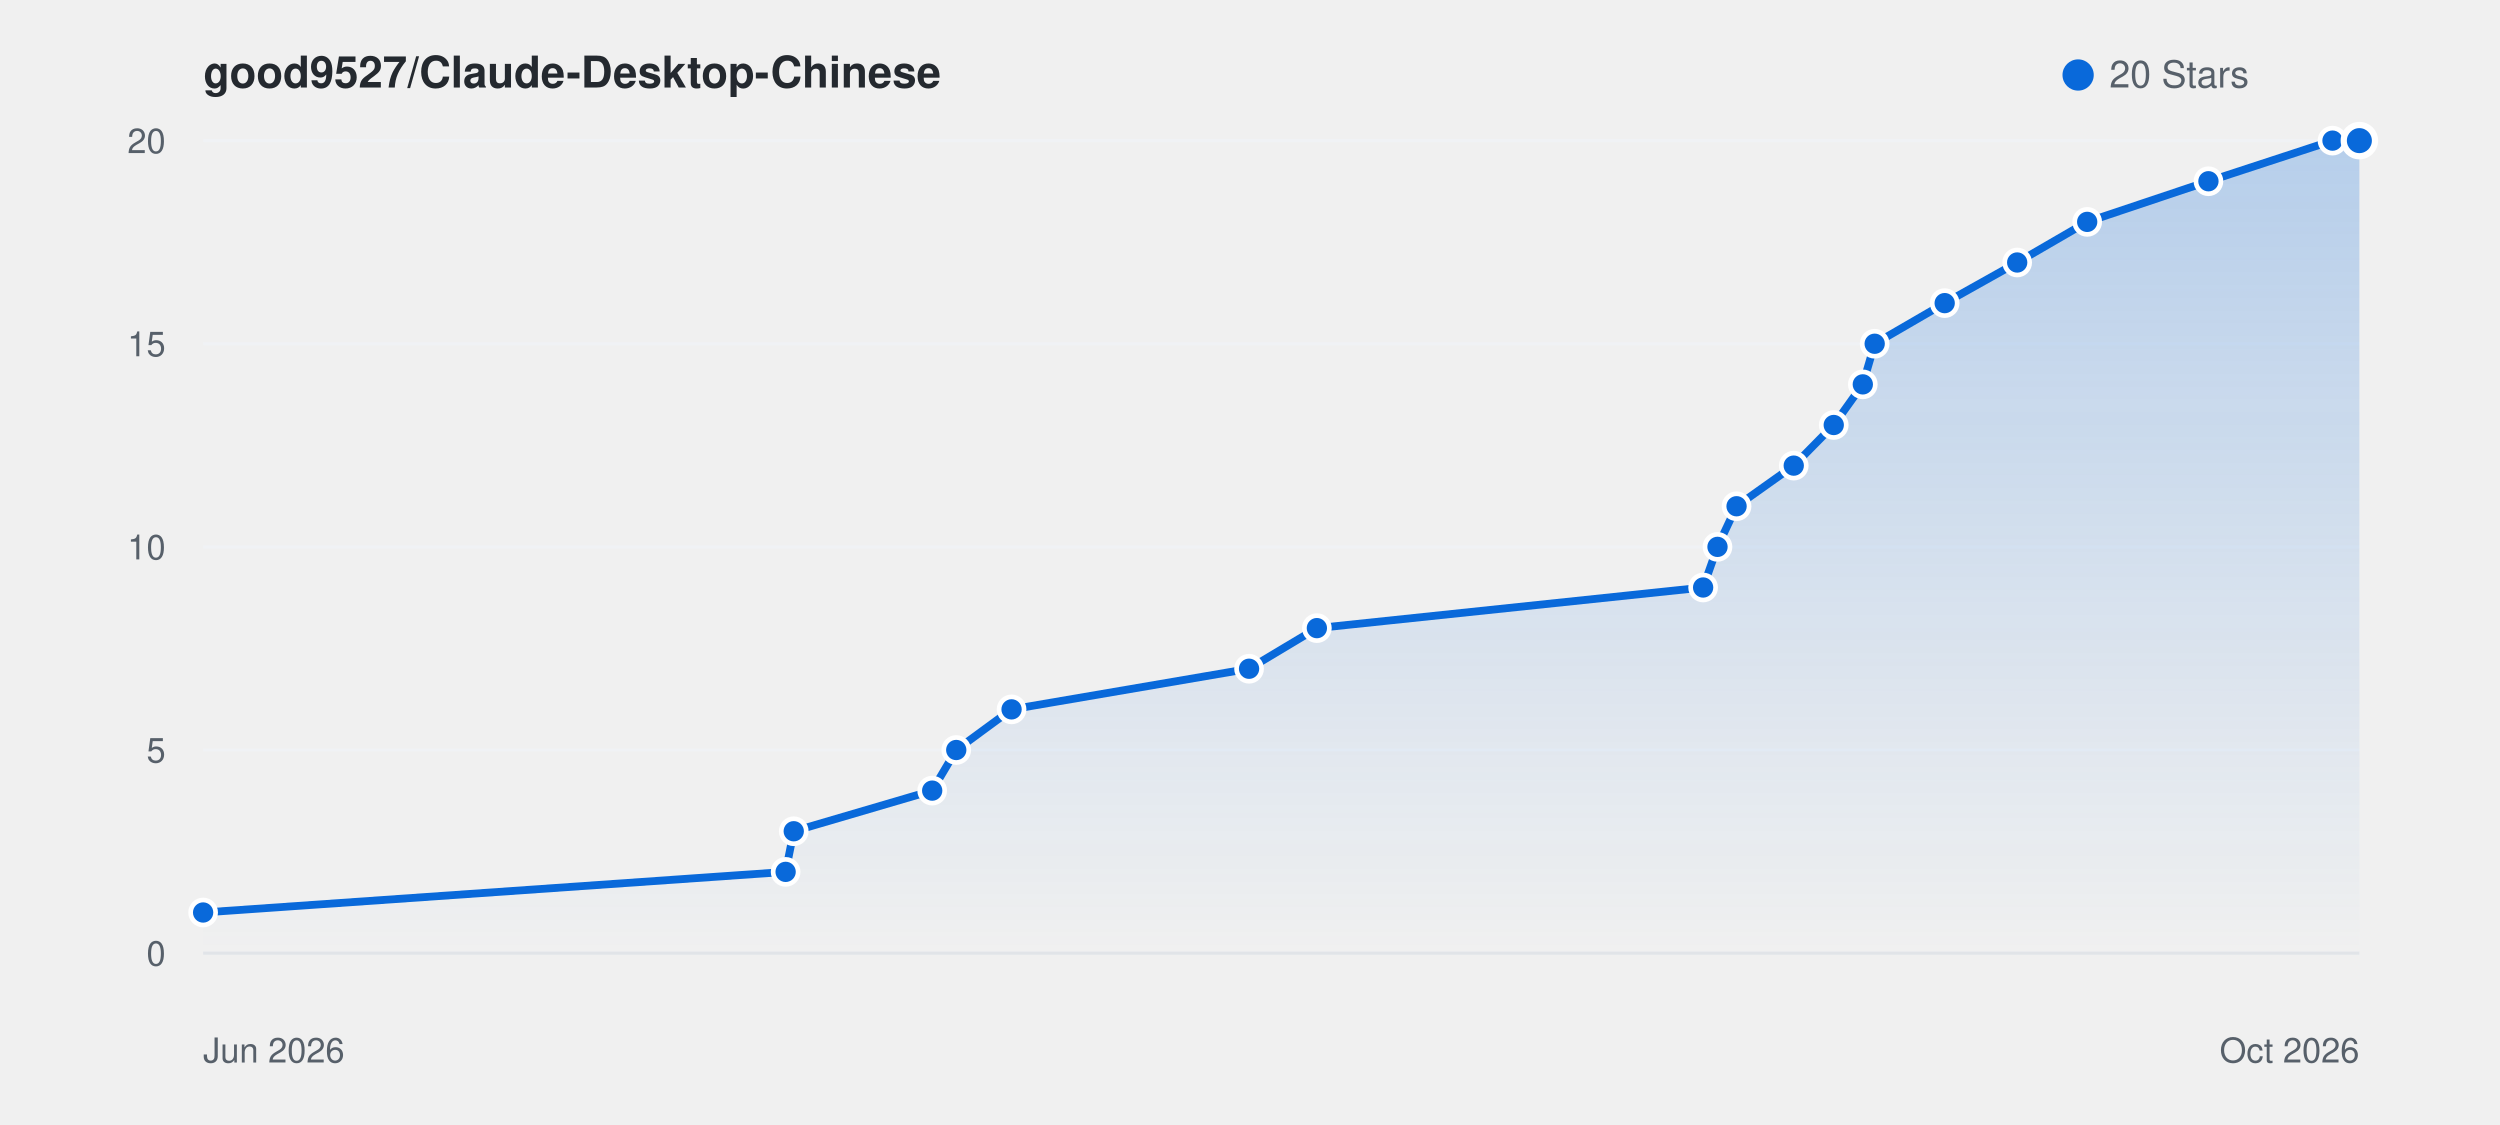
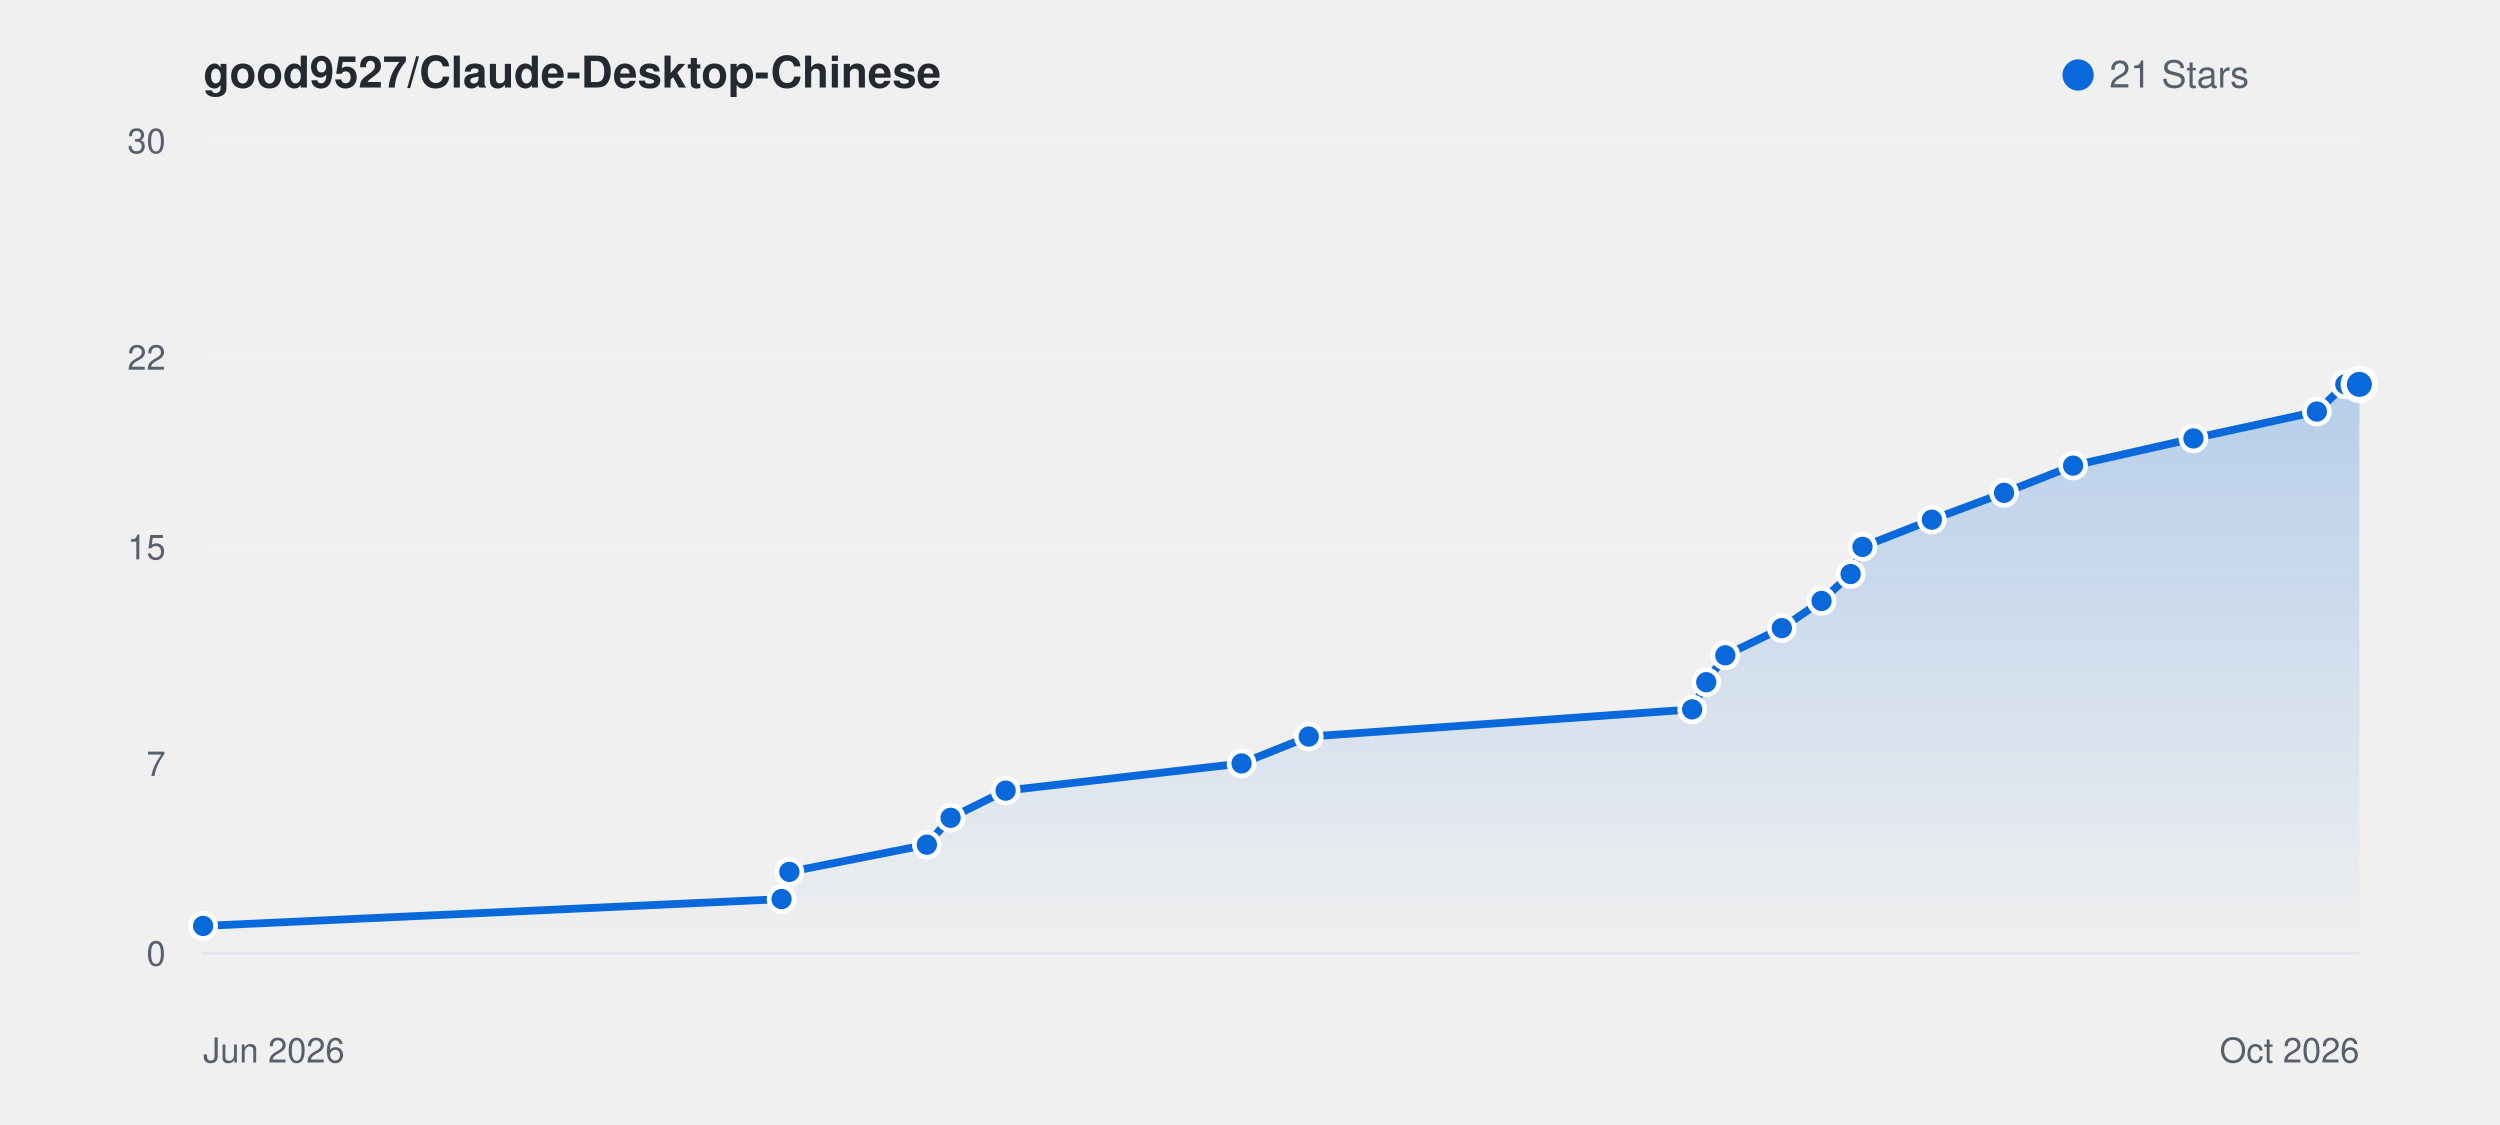
<svg xmlns="http://www.w3.org/2000/svg" viewBox="0 0 800 360" width="100%" height="auto" style="background: #ffffff; border-radius: 8px; border: 1px solid #e1e4e8; font-family: -apple-system, BlinkMacSystemFont, Segoe UI, Helvetica, Arial, sans-serif;">
  <defs>
    <linearGradient id="starGrad_light" x1="0%" y1="0%" x2="0%" y2="100%">
      <stop offset="0%" stop-color="rgba(9, 105, 218, 0.25)" />
      <stop offset="100%" stop-color="rgba(9, 105, 218, 0.0)" />
    </linearGradient>
  </defs>
  <text x="65" y="28" font-size="14" font-weight="600" fill="#24292f">good9527/Claude-Desktop-Chinese</text>
  <circle cx="665" cy="24" r="5" fill="#0969da" />
-   <text x="675" y="28" font-size="12" fill="#57606a">20 Stars</text>
+   <text x="675" y="28" font-size="12" fill="#57606a">21 Stars</text>
  <line x1="65" y1="305.0" x2="755" y2="305.0" stroke="#f0f2f5" stroke-width="1" />
  <text x="53" y="309.0" font-size="11" fill="#57606a" text-anchor="end">0</text>
-   <line x1="65" y1="240.0" x2="755" y2="240.0" stroke="#f0f2f5" stroke-width="1" />
-   <text x="53" y="244.0" font-size="11" fill="#57606a" text-anchor="end">5</text>
+   <line x1="65" y1="244.3" x2="755" y2="244.3" stroke="#f0f2f5" stroke-width="1" />
+   <text x="53" y="248.3" font-size="11" fill="#57606a" text-anchor="end">7</text>
  <line x1="65" y1="175.0" x2="755" y2="175.0" stroke="#f0f2f5" stroke-width="1" />
-   <text x="53" y="179.0" font-size="11" fill="#57606a" text-anchor="end">10</text>
-   <line x1="65" y1="110.0" x2="755" y2="110.0" stroke="#f0f2f5" stroke-width="1" />
-   <text x="53" y="114.0" font-size="11" fill="#57606a" text-anchor="end">15</text>
+   <text x="53" y="179.0" font-size="11" fill="#57606a" text-anchor="end">15</text>
+   <line x1="65" y1="114.3" x2="755" y2="114.3" stroke="#f0f2f5" stroke-width="1" />
+   <text x="53" y="118.3" font-size="11" fill="#57606a" text-anchor="end">22</text>
  <line x1="65" y1="45.0" x2="755" y2="45.0" stroke="#f0f2f5" stroke-width="1" />
-   <text x="53" y="49.0" font-size="11" fill="#57606a" text-anchor="end">20</text>
+   <text x="53" y="49.0" font-size="11" fill="#57606a" text-anchor="end">30</text>
  <line x1="65" y1="305" x2="755" y2="305" stroke="#e1e4e8" stroke-width="1" />
  <text x="65" y="340" font-size="11" fill="#57606a">Jun 2026</text>
  <text x="755" y="340" font-size="11" fill="#57606a" text-anchor="end">Oct 2026</text>
-   <path d="M 65.0 292.0 L 251.4 279.0 L 254.0 266.0 L 298.3 253.0 L 306.0 240.0 L 323.7 227.0 L 399.7 214.0 L 421.4 201.0 L 545.0 188.0 L 549.6 175.0 L 555.7 162.0 L 574.0 149.0 L 586.8 136.0 L 596.1 123.0 L 599.9 110.0 L 622.3 97.0 L 645.5 84.0 L 667.9 71.0 L 706.7 58.0 L 746.4 45.0 L 755.0 45.0 L 755.0 305.0 L 65.0 305.0 Z" fill="url(#starGrad_light)" />
-   <path d="M 65.0 292.0 L 251.4 279.0 L 254.0 266.0 L 298.3 253.0 L 306.0 240.0 L 323.7 227.0 L 399.7 214.0 L 421.4 201.0 L 545.0 188.0 L 549.6 175.0 L 555.7 162.0 L 574.0 149.0 L 586.8 136.0 L 596.1 123.0 L 599.9 110.0 L 622.3 97.0 L 645.5 84.0 L 667.9 71.0 L 706.7 58.0 L 746.4 45.0 L 755.0 45.0" fill="none" stroke="#0969da" stroke-width="2.5" stroke-linecap="round" stroke-linejoin="round" />
-   <circle cx="65.0" cy="292.0" r="4" fill="#0969da" stroke="#fff" stroke-width="1.5" />
-   <circle cx="251.4" cy="279.0" r="4" fill="#0969da" stroke="#fff" stroke-width="1.5" />
-   <circle cx="254.0" cy="266.0" r="4" fill="#0969da" stroke="#fff" stroke-width="1.5" />
-   <circle cx="298.3" cy="253.0" r="4" fill="#0969da" stroke="#fff" stroke-width="1.5" />
-   <circle cx="306.0" cy="240.0" r="4" fill="#0969da" stroke="#fff" stroke-width="1.5" />
-   <circle cx="323.7" cy="227.0" r="4" fill="#0969da" stroke="#fff" stroke-width="1.5" />
-   <circle cx="399.7" cy="214.0" r="4" fill="#0969da" stroke="#fff" stroke-width="1.5" />
-   <circle cx="421.4" cy="201.0" r="4" fill="#0969da" stroke="#fff" stroke-width="1.5" />
-   <circle cx="545.0" cy="188.0" r="4" fill="#0969da" stroke="#fff" stroke-width="1.5" />
-   <circle cx="549.6" cy="175.0" r="4" fill="#0969da" stroke="#fff" stroke-width="1.5" />
-   <circle cx="555.7" cy="162.0" r="4" fill="#0969da" stroke="#fff" stroke-width="1.5" />
-   <circle cx="574.0" cy="149.0" r="4" fill="#0969da" stroke="#fff" stroke-width="1.5" />
-   <circle cx="586.8" cy="136.0" r="4" fill="#0969da" stroke="#fff" stroke-width="1.5" />
-   <circle cx="596.1" cy="123.0" r="4" fill="#0969da" stroke="#fff" stroke-width="1.5" />
-   <circle cx="599.9" cy="110.0" r="4" fill="#0969da" stroke="#fff" stroke-width="1.5" />
-   <circle cx="622.3" cy="97.0" r="4" fill="#0969da" stroke="#fff" stroke-width="1.5" />
-   <circle cx="645.5" cy="84.0" r="4" fill="#0969da" stroke="#fff" stroke-width="1.5" />
-   <circle cx="667.9" cy="71.0" r="4" fill="#0969da" stroke="#fff" stroke-width="1.5" />
-   <circle cx="706.7" cy="58.0" r="4" fill="#0969da" stroke="#fff" stroke-width="1.5" />
-   <circle cx="746.4" cy="45.0" r="4" fill="#0969da" stroke="#fff" stroke-width="1.5" />
-   <circle cx="755.0" cy="45.0" r="5" fill="#0969da" stroke="#fff" stroke-width="2" />
+   <path d="M 65.0 296.3 L 250.1 287.7 L 252.6 279.0 L 296.6 270.3 L 304.2 261.7 L 321.8 253.0 L 397.3 244.3 L 418.8 235.7 L 541.5 227.0 L 546.0 218.3 L 552.1 209.7 L 570.2 201.0 L 582.9 192.3 L 592.2 183.7 L 596.0 175.0 L 618.2 166.3 L 641.3 157.7 L 663.4 149.0 L 701.9 140.3 L 741.4 131.7 L 750.5 123.0 L 755.0 123.0 L 755.0 305.0 L 65.0 305.0 Z" fill="url(#starGrad_light)" />
+   <path d="M 65.0 296.3 L 250.1 287.7 L 252.6 279.0 L 296.6 270.3 L 304.2 261.7 L 321.8 253.0 L 397.3 244.3 L 418.8 235.7 L 541.5 227.0 L 546.0 218.3 L 552.1 209.7 L 570.2 201.0 L 582.9 192.3 L 592.2 183.7 L 596.0 175.0 L 618.2 166.3 L 641.3 157.7 L 663.4 149.0 L 701.9 140.3 L 741.4 131.7 L 750.5 123.0 L 755.0 123.0" fill="none" stroke="#0969da" stroke-width="2.5" stroke-linecap="round" stroke-linejoin="round" />
+   <circle cx="65.0" cy="296.3" r="4" fill="#0969da" stroke="#fff" stroke-width="1.5" />
+   <circle cx="250.1" cy="287.7" r="4" fill="#0969da" stroke="#fff" stroke-width="1.5" />
+   <circle cx="252.6" cy="279.0" r="4" fill="#0969da" stroke="#fff" stroke-width="1.5" />
+   <circle cx="296.6" cy="270.3" r="4" fill="#0969da" stroke="#fff" stroke-width="1.5" />
+   <circle cx="304.2" cy="261.7" r="4" fill="#0969da" stroke="#fff" stroke-width="1.5" />
+   <circle cx="321.8" cy="253.0" r="4" fill="#0969da" stroke="#fff" stroke-width="1.5" />
+   <circle cx="397.3" cy="244.3" r="4" fill="#0969da" stroke="#fff" stroke-width="1.5" />
+   <circle cx="418.8" cy="235.7" r="4" fill="#0969da" stroke="#fff" stroke-width="1.5" />
+   <circle cx="541.5" cy="227.0" r="4" fill="#0969da" stroke="#fff" stroke-width="1.5" />
+   <circle cx="546.0" cy="218.3" r="4" fill="#0969da" stroke="#fff" stroke-width="1.5" />
+   <circle cx="552.1" cy="209.7" r="4" fill="#0969da" stroke="#fff" stroke-width="1.5" />
+   <circle cx="570.2" cy="201.0" r="4" fill="#0969da" stroke="#fff" stroke-width="1.5" />
+   <circle cx="582.9" cy="192.3" r="4" fill="#0969da" stroke="#fff" stroke-width="1.5" />
+   <circle cx="592.2" cy="183.7" r="4" fill="#0969da" stroke="#fff" stroke-width="1.5" />
+   <circle cx="596.0" cy="175.0" r="4" fill="#0969da" stroke="#fff" stroke-width="1.5" />
+   <circle cx="618.2" cy="166.3" r="4" fill="#0969da" stroke="#fff" stroke-width="1.5" />
+   <circle cx="641.3" cy="157.7" r="4" fill="#0969da" stroke="#fff" stroke-width="1.5" />
+   <circle cx="663.4" cy="149.0" r="4" fill="#0969da" stroke="#fff" stroke-width="1.5" />
+   <circle cx="701.9" cy="140.3" r="4" fill="#0969da" stroke="#fff" stroke-width="1.5" />
+   <circle cx="741.4" cy="131.7" r="4" fill="#0969da" stroke="#fff" stroke-width="1.5" />
+   <circle cx="750.5" cy="123.0" r="4" fill="#0969da" stroke="#fff" stroke-width="1.5" />
+   <circle cx="755.0" cy="123.0" r="5" fill="#0969da" stroke="#fff" stroke-width="2" />
</svg>
